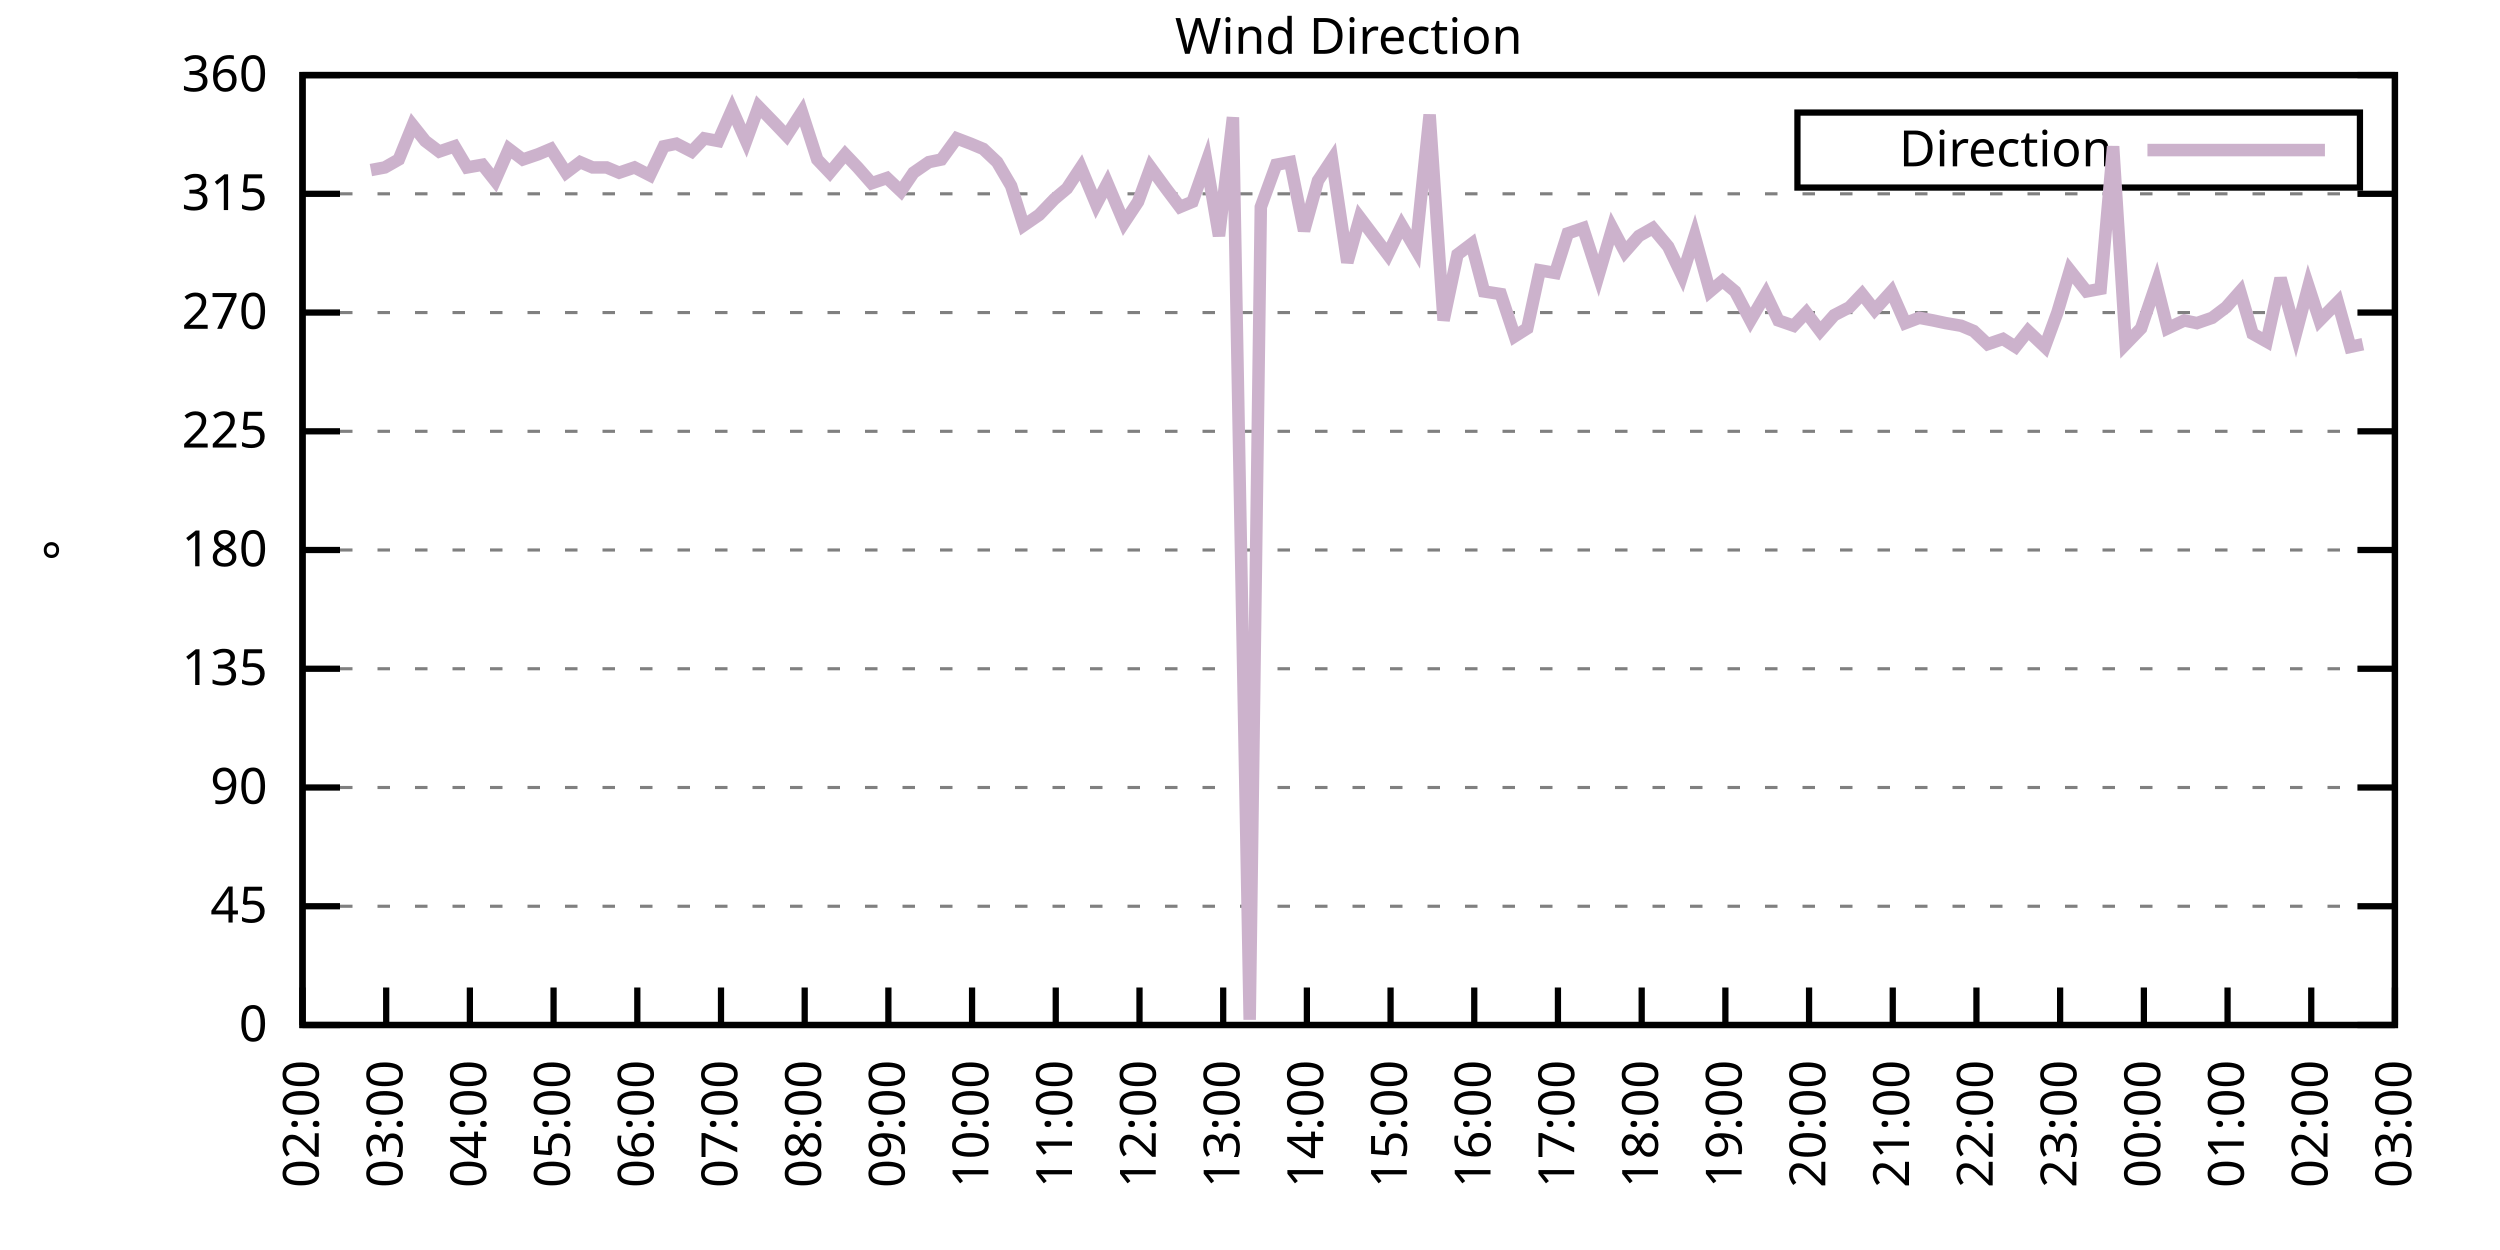
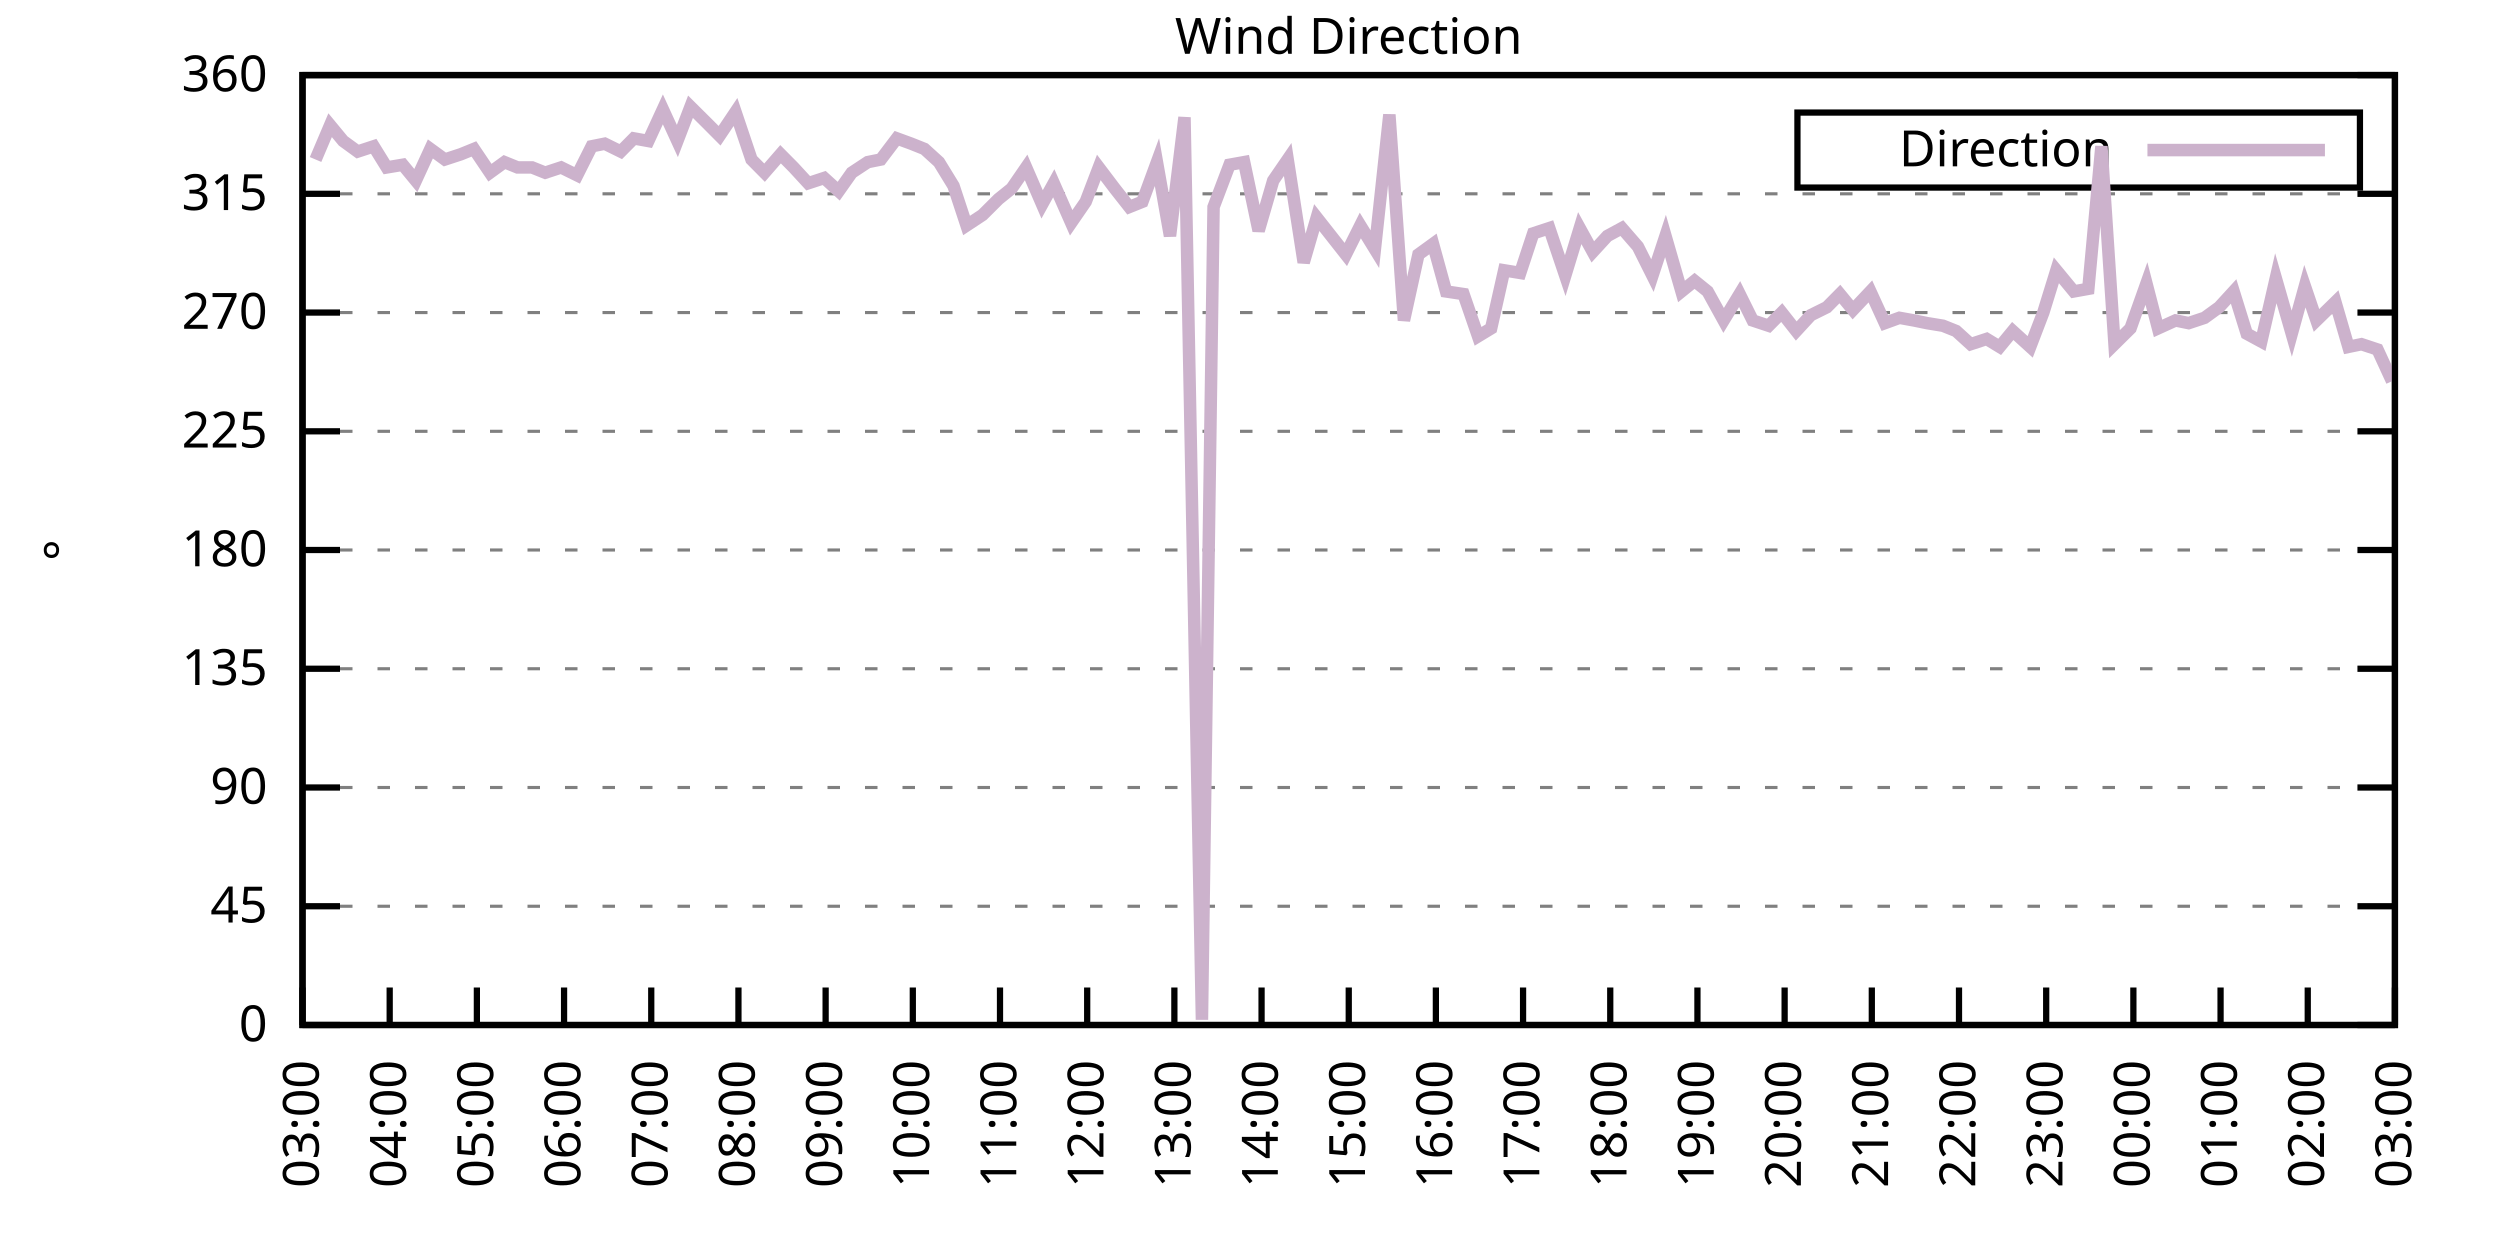
<svg xmlns="http://www.w3.org/2000/svg" xmlns:xlink="http://www.w3.org/1999/xlink" width="400" height="200" viewBox="0 0 400 200">
  <g id="gnuplot_canvas">
    <rect x="0" y="0" width="400" height="200" fill="none" />
    <defs>
      <circle id="gpDot" r="0.5" stroke-width="0.5" stroke="currentColor" />
      <path id="gpPt0" stroke-width="0.333" stroke="currentColor" d="M-1,0 h2 M0,-1 v2" />
      <path id="gpPt1" stroke-width="0.333" stroke="currentColor" d="M-1,-1 L1,1 M1,-1 L-1,1" />
      <path id="gpPt2" stroke-width="0.333" stroke="currentColor" d="M-1,0 L1,0 M0,-1 L0,1 M-1,-1 L1,1 M-1,1 L1,-1" />
      <rect id="gpPt3" stroke-width="0.333" stroke="currentColor" x="-1" y="-1" width="2" height="2" />
      <rect id="gpPt4" stroke-width="0.333" stroke="currentColor" fill="currentColor" x="-1" y="-1" width="2" height="2" />
      <circle id="gpPt5" stroke-width="0.333" stroke="currentColor" cx="0" cy="0" r="1" />
      <use xlink:href="#gpPt5" id="gpPt6" fill="currentColor" stroke="none" />
      <path id="gpPt7" stroke-width="0.333" stroke="currentColor" d="M0,-1.33 L-1.33,0.67 L1.33,0.67 z" />
      <use xlink:href="#gpPt7" id="gpPt8" fill="currentColor" stroke="none" />
      <use xlink:href="#gpPt7" id="gpPt9" stroke="currentColor" transform="rotate(180)" />
      <use xlink:href="#gpPt9" id="gpPt10" fill="currentColor" stroke="none" />
      <use xlink:href="#gpPt3" id="gpPt11" stroke="currentColor" transform="rotate(45)" />
      <use xlink:href="#gpPt11" id="gpPt12" fill="currentColor" stroke="none" />
      <path id="gpPt13" stroke-width="0.333" stroke="currentColor" d="M0,1.330 L1.265,0.411 L0.782,-1.067 L-0.782,-1.076 L-1.265,0.411 z" />
      <use xlink:href="#gpPt13" id="gpPt14" fill="currentColor" stroke="none" />
      <filter id="textbox" filterUnits="objectBoundingBox" x="0" y="0" height="1" width="1">
        <feFlood flood-color="white" flood-opacity="1" result="bgnd" />
        <feComposite in="SourceGraphic" in2="bgnd" operator="atop" />
      </filter>
      <filter id="greybox" filterUnits="objectBoundingBox" x="0" y="0" height="1" width="1">
        <feFlood flood-color="lightgrey" flood-opacity="1" result="grey" />
        <feComposite in="SourceGraphic" in2="grey" operator="atop" />
      </filter>
    </defs>
    <g fill="none" color="white" stroke="currentColor" stroke-width="1.00" stroke-linecap="butt" stroke-linejoin="miter">
</g>
    <g fill="none" color="black" stroke="currentColor" stroke-width="1.00" stroke-linecap="butt" stroke-linejoin="miter">
      <g stroke="none" shape-rendering="crispEdges">
        <polygon fill="rgb(255, 255, 255)" points="48.40,164.00 383.18,164.00 383.18,12.02 48.40,12.02 " />
      </g>
    </g>
    <g fill="none" color="black" stroke="currentColor" stroke-width="1.00" stroke-linecap="butt" stroke-linejoin="miter">
</g>
    <g fill="none" color="black" stroke="black" stroke-width="0.50" stroke-linecap="butt" stroke-linejoin="miter">
</g>
    <g fill="none" color="gray" stroke="currentColor" stroke-width="0.50" stroke-linecap="butt" stroke-linejoin="miter">
      <path stroke="gray" stroke-dasharray="2,4" class="gridline" d="M48.40,164.00 L383.19,164.00  " />
    </g>
    <g fill="none" color="gray" stroke="gray" stroke-width="1.00" stroke-linecap="butt" stroke-linejoin="miter">
</g>
    <g fill="none" color="black" stroke="currentColor" stroke-width="1.00" stroke-linecap="butt" stroke-linejoin="miter">
      <path stroke="black" d="M48.40,164.00 L54.40,164.00 M383.19,164.00 L377.19,164.00  " />
      <g transform="translate(42.80,166.60)" stroke="none" fill="black" font-family="Sans" font-size="8.00" text-anchor="end">
        <text>
          <tspan font-family="Sans"> 0</tspan>
        </text>
      </g>
    </g>
    <g fill="none" color="black" stroke="currentColor" stroke-width="1.00" stroke-linecap="butt" stroke-linejoin="miter">
</g>
    <g fill="none" color="black" stroke="black" stroke-width="0.50" stroke-linecap="butt" stroke-linejoin="miter">
</g>
    <g fill="none" color="gray" stroke="currentColor" stroke-width="0.50" stroke-linecap="butt" stroke-linejoin="miter">
      <path stroke="gray" stroke-dasharray="2,4" class="gridline" d="M48.40,145.00 L383.19,145.00  " />
    </g>
    <g fill="none" color="gray" stroke="gray" stroke-width="1.00" stroke-linecap="butt" stroke-linejoin="miter">
</g>
    <g fill="none" color="black" stroke="currentColor" stroke-width="1.00" stroke-linecap="butt" stroke-linejoin="miter">
      <path stroke="black" d="M48.40,145.00 L54.40,145.00 M383.19,145.00 L377.19,145.00  " />
      <g transform="translate(42.80,147.60)" stroke="none" fill="black" font-family="Sans" font-size="8.00" text-anchor="end">
        <text>
          <tspan font-family="Sans"> 45</tspan>
        </text>
      </g>
    </g>
    <g fill="none" color="black" stroke="currentColor" stroke-width="1.00" stroke-linecap="butt" stroke-linejoin="miter">
</g>
    <g fill="none" color="black" stroke="black" stroke-width="0.50" stroke-linecap="butt" stroke-linejoin="miter">
</g>
    <g fill="none" color="gray" stroke="currentColor" stroke-width="0.50" stroke-linecap="butt" stroke-linejoin="miter">
      <path stroke="gray" stroke-dasharray="2,4" class="gridline" d="M48.40,126.00 L383.19,126.00  " />
    </g>
    <g fill="none" color="gray" stroke="gray" stroke-width="1.00" stroke-linecap="butt" stroke-linejoin="miter">
</g>
    <g fill="none" color="black" stroke="currentColor" stroke-width="1.00" stroke-linecap="butt" stroke-linejoin="miter">
      <path stroke="black" d="M48.40,126.00 L54.40,126.00 M383.19,126.00 L377.19,126.00  " />
      <g transform="translate(42.80,128.60)" stroke="none" fill="black" font-family="Sans" font-size="8.00" text-anchor="end">
        <text>
          <tspan font-family="Sans"> 90</tspan>
        </text>
      </g>
    </g>
    <g fill="none" color="black" stroke="currentColor" stroke-width="1.00" stroke-linecap="butt" stroke-linejoin="miter">
</g>
    <g fill="none" color="black" stroke="black" stroke-width="0.50" stroke-linecap="butt" stroke-linejoin="miter">
</g>
    <g fill="none" color="gray" stroke="currentColor" stroke-width="0.50" stroke-linecap="butt" stroke-linejoin="miter">
      <path stroke="gray" stroke-dasharray="2,4" class="gridline" d="M48.40,107.00 L383.19,107.00  " />
    </g>
    <g fill="none" color="gray" stroke="gray" stroke-width="1.00" stroke-linecap="butt" stroke-linejoin="miter">
</g>
    <g fill="none" color="black" stroke="currentColor" stroke-width="1.00" stroke-linecap="butt" stroke-linejoin="miter">
      <path stroke="black" d="M48.40,107.00 L54.40,107.00 M383.19,107.00 L377.19,107.00  " />
      <g transform="translate(42.80,109.60)" stroke="none" fill="black" font-family="Sans" font-size="8.00" text-anchor="end">
        <text>
          <tspan font-family="Sans"> 135</tspan>
        </text>
      </g>
    </g>
    <g fill="none" color="black" stroke="currentColor" stroke-width="1.00" stroke-linecap="butt" stroke-linejoin="miter">
</g>
    <g fill="none" color="black" stroke="black" stroke-width="0.50" stroke-linecap="butt" stroke-linejoin="miter">
</g>
    <g fill="none" color="gray" stroke="currentColor" stroke-width="0.50" stroke-linecap="butt" stroke-linejoin="miter">
      <path stroke="gray" stroke-dasharray="2,4" class="gridline" d="M48.40,88.00 L383.19,88.00  " />
    </g>
    <g fill="none" color="gray" stroke="gray" stroke-width="1.00" stroke-linecap="butt" stroke-linejoin="miter">
</g>
    <g fill="none" color="black" stroke="currentColor" stroke-width="1.00" stroke-linecap="butt" stroke-linejoin="miter">
      <path stroke="black" d="M48.40,88.00 L54.40,88.00 M383.19,88.00 L377.19,88.00  " />
      <g transform="translate(42.80,90.60)" stroke="none" fill="black" font-family="Sans" font-size="8.00" text-anchor="end">
        <text>
          <tspan font-family="Sans"> 180</tspan>
        </text>
      </g>
    </g>
    <g fill="none" color="black" stroke="currentColor" stroke-width="1.00" stroke-linecap="butt" stroke-linejoin="miter">
</g>
    <g fill="none" color="black" stroke="black" stroke-width="0.50" stroke-linecap="butt" stroke-linejoin="miter">
</g>
    <g fill="none" color="gray" stroke="currentColor" stroke-width="0.50" stroke-linecap="butt" stroke-linejoin="miter">
      <path stroke="gray" stroke-dasharray="2,4" class="gridline" d="M48.40,69.01 L383.19,69.01  " />
    </g>
    <g fill="none" color="gray" stroke="gray" stroke-width="1.00" stroke-linecap="butt" stroke-linejoin="miter">
</g>
    <g fill="none" color="black" stroke="currentColor" stroke-width="1.00" stroke-linecap="butt" stroke-linejoin="miter">
      <path stroke="black" d="M48.40,69.01 L54.40,69.01 M383.19,69.01 L377.19,69.01  " />
      <g transform="translate(42.80,71.61)" stroke="none" fill="black" font-family="Sans" font-size="8.00" text-anchor="end">
        <text>
          <tspan font-family="Sans"> 225</tspan>
        </text>
      </g>
    </g>
    <g fill="none" color="black" stroke="currentColor" stroke-width="1.00" stroke-linecap="butt" stroke-linejoin="miter">
</g>
    <g fill="none" color="black" stroke="black" stroke-width="0.50" stroke-linecap="butt" stroke-linejoin="miter">
</g>
    <g fill="none" color="gray" stroke="currentColor" stroke-width="0.50" stroke-linecap="butt" stroke-linejoin="miter">
      <path stroke="gray" stroke-dasharray="2,4" class="gridline" d="M48.40,50.01 L383.19,50.01  " />
    </g>
    <g fill="none" color="gray" stroke="gray" stroke-width="1.00" stroke-linecap="butt" stroke-linejoin="miter">
</g>
    <g fill="none" color="black" stroke="currentColor" stroke-width="1.00" stroke-linecap="butt" stroke-linejoin="miter">
      <path stroke="black" d="M48.40,50.01 L54.40,50.01 M383.19,50.01 L377.19,50.01  " />
      <g transform="translate(42.80,52.61)" stroke="none" fill="black" font-family="Sans" font-size="8.00" text-anchor="end">
        <text>
          <tspan font-family="Sans"> 270</tspan>
        </text>
      </g>
    </g>
    <g fill="none" color="black" stroke="currentColor" stroke-width="1.00" stroke-linecap="butt" stroke-linejoin="miter">
</g>
    <g fill="none" color="black" stroke="black" stroke-width="0.50" stroke-linecap="butt" stroke-linejoin="miter">
</g>
    <g fill="none" color="gray" stroke="currentColor" stroke-width="0.50" stroke-linecap="butt" stroke-linejoin="miter">
      <path stroke="gray" stroke-dasharray="2,4" class="gridline" d="M48.40,31.01 L383.19,31.01  " />
    </g>
    <g fill="none" color="gray" stroke="gray" stroke-width="1.00" stroke-linecap="butt" stroke-linejoin="miter">
</g>
    <g fill="none" color="black" stroke="currentColor" stroke-width="1.00" stroke-linecap="butt" stroke-linejoin="miter">
      <path stroke="black" d="M48.40,31.01 L54.40,31.01 M383.19,31.01 L377.19,31.01  " />
      <g transform="translate(42.80,33.61)" stroke="none" fill="black" font-family="Sans" font-size="8.00" text-anchor="end">
        <text>
          <tspan font-family="Sans"> 315</tspan>
        </text>
      </g>
    </g>
    <g fill="none" color="black" stroke="currentColor" stroke-width="1.00" stroke-linecap="butt" stroke-linejoin="miter">
</g>
    <g fill="none" color="black" stroke="black" stroke-width="0.50" stroke-linecap="butt" stroke-linejoin="miter">
</g>
    <g fill="none" color="gray" stroke="currentColor" stroke-width="0.50" stroke-linecap="butt" stroke-linejoin="miter">
      <path stroke="gray" stroke-dasharray="2,4" class="gridline" d="M48.40,12.01 L383.19,12.01  " />
    </g>
    <g fill="none" color="gray" stroke="gray" stroke-width="1.00" stroke-linecap="butt" stroke-linejoin="miter">
</g>
    <g fill="none" color="black" stroke="currentColor" stroke-width="1.00" stroke-linecap="butt" stroke-linejoin="miter">
      <path stroke="black" d="M48.40,12.01 L54.40,12.01 M383.19,12.01 L377.19,12.01  " />
      <g transform="translate(42.80,14.61)" stroke="none" fill="black" font-family="Sans" font-size="8.00" text-anchor="end">
        <text>
          <tspan font-family="Sans"> 360</tspan>
        </text>
      </g>
    </g>
    <g fill="none" color="black" stroke="currentColor" stroke-width="1.00" stroke-linecap="butt" stroke-linejoin="miter">
      <path stroke="black" d="M48.40,164.00 L48.40,158.00  " />
      <g transform="translate(51.00,169.60) rotate(270.00)" stroke="none" fill="black" font-family="Sans" font-size="8.00" text-anchor="end">
        <text>
-           <tspan font-family="Sans">02:00</tspan>
-         </text>
-       </g>
-     </g>
-     <g fill="none" color="black" stroke="currentColor" stroke-width="1.00" stroke-linecap="butt" stroke-linejoin="miter">
-       <path stroke="black" d="M61.79,164.00 L61.79,158.00  " />
-       <g transform="translate(64.39,169.60) rotate(270.00)" stroke="none" fill="black" font-family="Sans" font-size="8.00" text-anchor="end">
-         <text>
          <tspan font-family="Sans">03:00</tspan>
        </text>
      </g>
    </g>
    <g fill="none" color="black" stroke="currentColor" stroke-width="1.00" stroke-linecap="butt" stroke-linejoin="miter">
-       <path stroke="black" d="M75.18,164.00 L75.18,158.00  " />
-       <g transform="translate(77.78,169.60) rotate(270.00)" stroke="none" fill="black" font-family="Sans" font-size="8.00" text-anchor="end">
+       <path stroke="black" d="M62.35,164.00 L62.35,158.00  " />
+       <g transform="translate(64.95,169.60) rotate(270.00)" stroke="none" fill="black" font-family="Sans" font-size="8.00" text-anchor="end">
        <text>
          <tspan font-family="Sans">04:00</tspan>
        </text>
      </g>
    </g>
    <g fill="none" color="black" stroke="currentColor" stroke-width="1.00" stroke-linecap="butt" stroke-linejoin="miter">
-       <path stroke="black" d="M88.57,164.00 L88.57,158.00  " />
-       <g transform="translate(91.17,169.60) rotate(270.00)" stroke="none" fill="black" font-family="Sans" font-size="8.00" text-anchor="end">
+       <path stroke="black" d="M76.30,164.00 L76.30,158.00  " />
+       <g transform="translate(78.90,169.60) rotate(270.00)" stroke="none" fill="black" font-family="Sans" font-size="8.00" text-anchor="end">
        <text>
          <tspan font-family="Sans">05:00</tspan>
        </text>
      </g>
    </g>
    <g fill="none" color="black" stroke="currentColor" stroke-width="1.00" stroke-linecap="butt" stroke-linejoin="miter">
-       <path stroke="black" d="M101.97,164.00 L101.97,158.00  " />
-       <g transform="translate(104.57,169.60) rotate(270.00)" stroke="none" fill="black" font-family="Sans" font-size="8.00" text-anchor="end">
+       <path stroke="black" d="M90.25,164.00 L90.25,158.00  " />
+       <g transform="translate(92.85,169.60) rotate(270.00)" stroke="none" fill="black" font-family="Sans" font-size="8.00" text-anchor="end">
        <text>
          <tspan font-family="Sans">06:00</tspan>
        </text>
      </g>
    </g>
    <g fill="none" color="black" stroke="currentColor" stroke-width="1.00" stroke-linecap="butt" stroke-linejoin="miter">
-       <path stroke="black" d="M115.36,164.00 L115.36,158.00  " />
-       <g transform="translate(117.96,169.60) rotate(270.00)" stroke="none" fill="black" font-family="Sans" font-size="8.00" text-anchor="end">
+       <path stroke="black" d="M104.20,164.00 L104.20,158.00  " />
+       <g transform="translate(106.80,169.60) rotate(270.00)" stroke="none" fill="black" font-family="Sans" font-size="8.00" text-anchor="end">
        <text>
          <tspan font-family="Sans">07:00</tspan>
        </text>
      </g>
    </g>
    <g fill="none" color="black" stroke="currentColor" stroke-width="1.00" stroke-linecap="butt" stroke-linejoin="miter">
-       <path stroke="black" d="M128.75,164.00 L128.75,158.00  " />
-       <g transform="translate(131.35,169.60) rotate(270.00)" stroke="none" fill="black" font-family="Sans" font-size="8.00" text-anchor="end">
+       <path stroke="black" d="M118.15,164.00 L118.15,158.00  " />
+       <g transform="translate(120.75,169.60) rotate(270.00)" stroke="none" fill="black" font-family="Sans" font-size="8.00" text-anchor="end">
        <text>
          <tspan font-family="Sans">08:00</tspan>
        </text>
      </g>
    </g>
    <g fill="none" color="black" stroke="currentColor" stroke-width="1.00" stroke-linecap="butt" stroke-linejoin="miter">
-       <path stroke="black" d="M142.14,164.00 L142.14,158.00  " />
-       <g transform="translate(144.74,169.60) rotate(270.00)" stroke="none" fill="black" font-family="Sans" font-size="8.00" text-anchor="end">
+       <path stroke="black" d="M132.10,164.00 L132.10,158.00  " />
+       <g transform="translate(134.70,169.60) rotate(270.00)" stroke="none" fill="black" font-family="Sans" font-size="8.00" text-anchor="end">
        <text>
          <tspan font-family="Sans">09:00</tspan>
        </text>
      </g>
    </g>
    <g fill="none" color="black" stroke="currentColor" stroke-width="1.00" stroke-linecap="butt" stroke-linejoin="miter">
-       <path stroke="black" d="M155.53,164.00 L155.53,158.00  " />
-       <g transform="translate(158.13,169.60) rotate(270.00)" stroke="none" fill="black" font-family="Sans" font-size="8.00" text-anchor="end">
+       <path stroke="black" d="M146.05,164.00 L146.05,158.00  " />
+       <g transform="translate(148.65,169.60) rotate(270.00)" stroke="none" fill="black" font-family="Sans" font-size="8.00" text-anchor="end">
        <text>
          <tspan font-family="Sans">10:00</tspan>
        </text>
      </g>
    </g>
    <g fill="none" color="black" stroke="currentColor" stroke-width="1.00" stroke-linecap="butt" stroke-linejoin="miter">
-       <path stroke="black" d="M168.92,164.00 L168.92,158.00  " />
-       <g transform="translate(171.52,169.60) rotate(270.00)" stroke="none" fill="black" font-family="Sans" font-size="8.00" text-anchor="end">
+       <path stroke="black" d="M160.00,164.00 L160.00,158.00  " />
+       <g transform="translate(162.60,169.60) rotate(270.00)" stroke="none" fill="black" font-family="Sans" font-size="8.00" text-anchor="end">
        <text>
          <tspan font-family="Sans">11:00</tspan>
        </text>
      </g>
    </g>
    <g fill="none" color="black" stroke="currentColor" stroke-width="1.00" stroke-linecap="butt" stroke-linejoin="miter">
-       <path stroke="black" d="M182.32,164.00 L182.32,158.00  " />
-       <g transform="translate(184.92,169.60) rotate(270.00)" stroke="none" fill="black" font-family="Sans" font-size="8.00" text-anchor="end">
+       <path stroke="black" d="M173.95,164.00 L173.95,158.00  " />
+       <g transform="translate(176.55,169.60) rotate(270.00)" stroke="none" fill="black" font-family="Sans" font-size="8.00" text-anchor="end">
        <text>
          <tspan font-family="Sans">12:00</tspan>
        </text>
      </g>
    </g>
    <g fill="none" color="black" stroke="currentColor" stroke-width="1.00" stroke-linecap="butt" stroke-linejoin="miter">
-       <path stroke="black" d="M195.71,164.00 L195.71,158.00  " />
-       <g transform="translate(198.31,169.60) rotate(270.00)" stroke="none" fill="black" font-family="Sans" font-size="8.00" text-anchor="end">
+       <path stroke="black" d="M187.90,164.00 L187.90,158.00  " />
+       <g transform="translate(190.50,169.60) rotate(270.00)" stroke="none" fill="black" font-family="Sans" font-size="8.00" text-anchor="end">
        <text>
          <tspan font-family="Sans">13:00</tspan>
        </text>
      </g>
    </g>
    <g fill="none" color="black" stroke="currentColor" stroke-width="1.00" stroke-linecap="butt" stroke-linejoin="miter">
-       <path stroke="black" d="M209.10,164.00 L209.10,158.00  " />
-       <g transform="translate(211.70,169.60) rotate(270.00)" stroke="none" fill="black" font-family="Sans" font-size="8.00" text-anchor="end">
+       <path stroke="black" d="M201.85,164.00 L201.85,158.00  " />
+       <g transform="translate(204.45,169.60) rotate(270.00)" stroke="none" fill="black" font-family="Sans" font-size="8.00" text-anchor="end">
        <text>
          <tspan font-family="Sans">14:00</tspan>
        </text>
      </g>
    </g>
    <g fill="none" color="black" stroke="currentColor" stroke-width="1.00" stroke-linecap="butt" stroke-linejoin="miter">
-       <path stroke="black" d="M222.49,164.00 L222.49,158.00  " />
-       <g transform="translate(225.09,169.60) rotate(270.00)" stroke="none" fill="black" font-family="Sans" font-size="8.00" text-anchor="end">
+       <path stroke="black" d="M215.80,164.00 L215.80,158.00  " />
+       <g transform="translate(218.40,169.60) rotate(270.00)" stroke="none" fill="black" font-family="Sans" font-size="8.00" text-anchor="end">
        <text>
          <tspan font-family="Sans">15:00</tspan>
        </text>
      </g>
    </g>
    <g fill="none" color="black" stroke="currentColor" stroke-width="1.00" stroke-linecap="butt" stroke-linejoin="miter">
-       <path stroke="black" d="M235.88,164.00 L235.88,158.00  " />
-       <g transform="translate(238.48,169.60) rotate(270.00)" stroke="none" fill="black" font-family="Sans" font-size="8.00" text-anchor="end">
+       <path stroke="black" d="M229.74,164.00 L229.74,158.00  " />
+       <g transform="translate(232.34,169.60) rotate(270.00)" stroke="none" fill="black" font-family="Sans" font-size="8.00" text-anchor="end">
        <text>
          <tspan font-family="Sans">16:00</tspan>
        </text>
      </g>
    </g>
    <g fill="none" color="black" stroke="currentColor" stroke-width="1.00" stroke-linecap="butt" stroke-linejoin="miter">
-       <path stroke="black" d="M249.27,164.00 L249.27,158.00  " />
-       <g transform="translate(251.87,169.60) rotate(270.00)" stroke="none" fill="black" font-family="Sans" font-size="8.00" text-anchor="end">
+       <path stroke="black" d="M243.69,164.00 L243.69,158.00  " />
+       <g transform="translate(246.29,169.60) rotate(270.00)" stroke="none" fill="black" font-family="Sans" font-size="8.00" text-anchor="end">
        <text>
          <tspan font-family="Sans">17:00</tspan>
        </text>
      </g>
    </g>
    <g fill="none" color="black" stroke="currentColor" stroke-width="1.00" stroke-linecap="butt" stroke-linejoin="miter">
-       <path stroke="black" d="M262.67,164.00 L262.67,158.00  " />
-       <g transform="translate(265.27,169.60) rotate(270.00)" stroke="none" fill="black" font-family="Sans" font-size="8.00" text-anchor="end">
+       <path stroke="black" d="M257.64,164.00 L257.64,158.00  " />
+       <g transform="translate(260.24,169.60) rotate(270.00)" stroke="none" fill="black" font-family="Sans" font-size="8.00" text-anchor="end">
        <text>
          <tspan font-family="Sans">18:00</tspan>
        </text>
      </g>
    </g>
    <g fill="none" color="black" stroke="currentColor" stroke-width="1.00" stroke-linecap="butt" stroke-linejoin="miter">
-       <path stroke="black" d="M276.06,164.00 L276.06,158.00  " />
-       <g transform="translate(278.66,169.60) rotate(270.00)" stroke="none" fill="black" font-family="Sans" font-size="8.00" text-anchor="end">
+       <path stroke="black" d="M271.59,164.00 L271.59,158.00  " />
+       <g transform="translate(274.19,169.60) rotate(270.00)" stroke="none" fill="black" font-family="Sans" font-size="8.00" text-anchor="end">
        <text>
          <tspan font-family="Sans">19:00</tspan>
        </text>
      </g>
    </g>
    <g fill="none" color="black" stroke="currentColor" stroke-width="1.00" stroke-linecap="butt" stroke-linejoin="miter">
-       <path stroke="black" d="M289.45,164.00 L289.45,158.00  " />
-       <g transform="translate(292.05,169.60) rotate(270.00)" stroke="none" fill="black" font-family="Sans" font-size="8.00" text-anchor="end">
+       <path stroke="black" d="M285.54,164.00 L285.54,158.00  " />
+       <g transform="translate(288.14,169.60) rotate(270.00)" stroke="none" fill="black" font-family="Sans" font-size="8.00" text-anchor="end">
        <text>
          <tspan font-family="Sans">20:00</tspan>
        </text>
      </g>
    </g>
    <g fill="none" color="black" stroke="currentColor" stroke-width="1.00" stroke-linecap="butt" stroke-linejoin="miter">
-       <path stroke="black" d="M302.84,164.00 L302.84,158.00  " />
-       <g transform="translate(305.44,169.60) rotate(270.00)" stroke="none" fill="black" font-family="Sans" font-size="8.00" text-anchor="end">
+       <path stroke="black" d="M299.49,164.00 L299.49,158.00  " />
+       <g transform="translate(302.09,169.60) rotate(270.00)" stroke="none" fill="black" font-family="Sans" font-size="8.00" text-anchor="end">
        <text>
          <tspan font-family="Sans">21:00</tspan>
        </text>
      </g>
    </g>
    <g fill="none" color="black" stroke="currentColor" stroke-width="1.00" stroke-linecap="butt" stroke-linejoin="miter">
-       <path stroke="black" d="M316.23,164.00 L316.23,158.00  " />
-       <g transform="translate(318.83,169.60) rotate(270.00)" stroke="none" fill="black" font-family="Sans" font-size="8.00" text-anchor="end">
+       <path stroke="black" d="M313.44,164.00 L313.44,158.00  " />
+       <g transform="translate(316.04,169.60) rotate(270.00)" stroke="none" fill="black" font-family="Sans" font-size="8.00" text-anchor="end">
        <text>
          <tspan font-family="Sans">22:00</tspan>
        </text>
      </g>
    </g>
    <g fill="none" color="black" stroke="currentColor" stroke-width="1.00" stroke-linecap="butt" stroke-linejoin="miter">
-       <path stroke="black" d="M329.62,164.00 L329.62,158.00  " />
-       <g transform="translate(332.22,169.60) rotate(270.00)" stroke="none" fill="black" font-family="Sans" font-size="8.00" text-anchor="end">
+       <path stroke="black" d="M327.39,164.00 L327.39,158.00  " />
+       <g transform="translate(329.99,169.60) rotate(270.00)" stroke="none" fill="black" font-family="Sans" font-size="8.00" text-anchor="end">
        <text>
          <tspan font-family="Sans">23:00</tspan>
        </text>
      </g>
    </g>
    <g fill="none" color="black" stroke="currentColor" stroke-width="1.00" stroke-linecap="butt" stroke-linejoin="miter">
-       <path stroke="black" d="M343.02,164.00 L343.02,158.00  " />
-       <g transform="translate(345.62,169.60) rotate(270.00)" stroke="none" fill="black" font-family="Sans" font-size="8.00" text-anchor="end">
+       <path stroke="black" d="M341.34,164.00 L341.34,158.00  " />
+       <g transform="translate(343.94,169.60) rotate(270.00)" stroke="none" fill="black" font-family="Sans" font-size="8.00" text-anchor="end">
        <text>
          <tspan font-family="Sans">00:00</tspan>
        </text>
      </g>
    </g>
    <g fill="none" color="black" stroke="currentColor" stroke-width="1.00" stroke-linecap="butt" stroke-linejoin="miter">
-       <path stroke="black" d="M356.41,164.00 L356.41,158.00  " />
-       <g transform="translate(359.01,169.60) rotate(270.00)" stroke="none" fill="black" font-family="Sans" font-size="8.00" text-anchor="end">
+       <path stroke="black" d="M355.29,164.00 L355.29,158.00  " />
+       <g transform="translate(357.89,169.60) rotate(270.00)" stroke="none" fill="black" font-family="Sans" font-size="8.00" text-anchor="end">
        <text>
          <tspan font-family="Sans">01:00</tspan>
        </text>
      </g>
    </g>
    <g fill="none" color="black" stroke="currentColor" stroke-width="1.00" stroke-linecap="butt" stroke-linejoin="miter">
-       <path stroke="black" d="M369.80,164.00 L369.80,158.00  " />
-       <g transform="translate(372.40,169.60) rotate(270.00)" stroke="none" fill="black" font-family="Sans" font-size="8.00" text-anchor="end">
+       <path stroke="black" d="M369.24,164.00 L369.24,158.00  " />
+       <g transform="translate(371.84,169.60) rotate(270.00)" stroke="none" fill="black" font-family="Sans" font-size="8.00" text-anchor="end">
        <text>
          <tspan font-family="Sans">02:00</tspan>
        </text>
      </g>
    </g>
    <g fill="none" color="black" stroke="currentColor" stroke-width="1.00" stroke-linecap="butt" stroke-linejoin="miter">
      <path stroke="black" d="M383.19,164.00 L383.19,158.00  " />
      <g transform="translate(385.79,169.60) rotate(270.00)" stroke="none" fill="black" font-family="Sans" font-size="8.00" text-anchor="end">
        <text>
          <tspan font-family="Sans">03:00</tspan>
        </text>
      </g>
    </g>
    <g fill="none" color="black" stroke="currentColor" stroke-width="1.00" stroke-linecap="butt" stroke-linejoin="miter">
</g>
    <g fill="none" color="black" stroke="currentColor" stroke-width="1.00" stroke-linecap="butt" stroke-linejoin="miter">
      <path stroke="black" d="M48.40,12.01 L48.40,164.00 L383.19,164.00 L383.19,12.01 L48.40,12.01 Z  " />
    </g>
    <g fill="none" color="black" stroke="currentColor" stroke-width="1.00" stroke-linecap="butt" stroke-linejoin="miter">
</g>
    <g fill="none" color="black" stroke="currentColor" stroke-width="1.00" stroke-linecap="butt" stroke-linejoin="miter">
      <path stroke="black" d="M287.59,30.01 L287.59,18.01 L377.59,18.01 L377.59,30.01 L287.59,30.01 Z  " />
    </g>
    <g id="Wind_direction_plot_1">
      <g fill="none" color="white" stroke="black" stroke-width="2.00" stroke-linecap="butt" stroke-linejoin="miter">
</g>
      <g fill="none" color="black" stroke="currentColor" stroke-width="2.00" stroke-linecap="butt" stroke-linejoin="miter">
        <g transform="translate(337.99,26.61)" stroke="none" fill="black" font-family="Sans" font-size="8.00" text-anchor="end">
          <text>
            <tspan font-family="Sans">Direction</tspan>
          </text>
        </g>
      </g>
      <g fill="none" color="black" stroke="currentColor" stroke-width="2.00" stroke-linecap="butt" stroke-linejoin="miter">
-         <path stroke="rgb(204, 178, 204)" d="M343.59,24.01 L371.99,24.01 M59.34,27.21 L61.57,26.79 L63.80,25.52 L66.03,20.03 L68.04,22.56 L70.27,24.25   L72.73,23.41 L74.74,26.79 L77.19,26.36 L79.20,28.90 L81.43,23.83 L83.66,25.52 L86.12,24.68 L88.13,23.83   L90.58,27.63 L92.82,25.94 L94.82,26.79 L97.06,26.79 L99.06,27.63 L101.52,26.79 L103.98,28.05 L106.21,23.41   L108.22,22.99 L110.67,24.25 L112.68,22.14 L114.91,22.56 L117.14,17.50 L119.38,22.56 L121.38,17.08 L123.84,19.61   L125.85,21.72 L128.30,17.92 L130.76,25.52 L132.77,27.63 L135.22,24.68 L137.23,26.79 L139.46,29.32 L141.92,28.48   L144.15,30.59 L146.16,27.63 L148.61,25.94 L150.62,25.52 L153.08,22.14 L155.31,22.99 L157.32,23.83 L159.55,25.94   L161.78,29.74 L163.79,36.08 L166.25,34.39 L168.70,31.85 L170.71,30.16 L172.94,26.79 L175.40,32.70 L177.18,29.32   L179.86,35.65 L182.09,32.28 L184.10,26.79 L186.56,30.16 L188.79,33.12 L190.80,32.28 L193.03,25.94 L195.04,37.76   L197.27,18.77 L199.95,163.16 L201.73,33.12 L204.19,26.36 L206.42,25.94 L208.65,36.92 L210.88,28.90 L213.12,25.52   L215.57,41.99 L217.58,34.81 L222.04,40.72 L224.28,36.08 L226.51,39.87 L228.74,18.34 L230.97,51.27 L233.20,40.72   L235.44,39.03 L237.44,46.63 L240.12,47.05 L242.36,53.81 L244.36,52.54 L246.37,43.25 L248.83,43.67 L250.84,37.34   L253.29,36.50 L255.75,44.10 L257.98,36.50 L259.99,40.30 L262.22,37.76 L264.45,36.50 L266.91,39.45 L269.14,44.10   L271.15,37.76 L273.60,46.63 L275.61,44.94 L277.62,46.63 L280.07,51.27 L282.53,47.05 L284.54,51.27 L286.99,52.12   L289.00,50.01 L291.23,52.96 L293.47,50.43 L295.92,49.16 L297.93,47.05 L299.94,49.59 L302.62,46.63 L304.85,51.70   L307.08,50.85 L309.31,51.27 L311.32,51.70 L313.78,52.12 L315.79,52.96 L318.02,55.07 L320.47,54.23 L322.48,55.50   L324.49,52.96 L327.17,55.50 L329.18,50.01 L331.19,43.25 L333.86,46.63 L336.10,46.21 L338.10,23.41 L340.11,55.07   L342.57,52.54 L345.02,45.36 L346.81,52.54 L349.49,51.27 L351.50,51.70 L353.95,50.85 L356.18,49.16 L358.42,46.63   L360.42,53.39 L362.66,54.65 L364.89,44.52 L367.34,53.39 L369.35,45.79 L371.14,51.27 L374.04,48.32 L376.05,55.50   L378.06,55.07  " />
+         <path stroke="rgb(204, 178, 204)" d="M343.59,24.01 L371.99,24.01 M50.49,25.52 L52.82,20.03 L54.91,22.56 L57.23,24.25 L59.79,23.41 L61.88,26.79   L64.44,26.36 L66.53,28.90 L68.86,23.83 L71.18,25.52 L73.74,24.68 L75.83,23.83 L78.39,27.63 L80.72,25.94   L82.81,26.79 L85.13,26.79 L87.23,27.63 L89.78,26.79 L92.34,28.05 L94.67,23.41 L96.76,22.99 L99.32,24.25   L101.41,22.14 L103.73,22.56 L106.06,17.50 L108.38,22.56 L110.48,17.08 L113.03,19.61 L115.13,21.72 L117.68,17.92   L120.24,25.52 L122.33,27.63 L124.89,24.68 L126.98,26.79 L129.31,29.32 L131.87,28.48 L134.19,30.59 L136.28,27.63   L138.84,25.94 L140.93,25.52 L143.49,22.14 L145.81,22.99 L147.91,23.83 L150.23,25.94 L152.56,29.74 L154.65,36.08   L157.21,34.39 L159.76,31.85 L161.86,30.16 L164.18,26.79 L166.74,32.70 L168.60,29.32 L171.39,35.65 L173.71,32.28   L175.81,26.79 L178.36,30.16 L180.69,33.12 L182.78,32.28 L185.11,25.94 L187.20,37.76 L189.52,18.77 L192.31,163.16   L194.17,33.12 L196.73,26.36 L199.06,25.94 L201.38,36.92 L203.71,28.90 L206.03,25.52 L208.59,41.99 L210.68,34.81   L215.33,40.72 L217.65,36.08 L219.98,39.87 L222.30,18.34 L224.63,51.27 L226.95,40.72 L229.28,39.03 L231.37,46.63   L234.16,47.05 L236.49,53.81 L238.58,52.54 L240.67,43.25 L243.23,43.67 L245.32,37.34 L247.88,36.50 L250.44,44.10   L252.76,36.50 L254.85,40.30 L257.18,37.76 L259.50,36.50 L262.06,39.45 L264.39,44.10 L266.48,37.76 L269.04,46.63   L271.13,44.94 L273.22,46.63 L275.78,51.27 L278.34,47.05 L280.43,51.27 L282.99,52.12 L285.08,50.01 L287.40,52.96   L289.73,50.43 L292.29,49.16 L294.38,47.05 L296.47,49.59 L299.26,46.63 L301.58,51.70 L303.91,50.85 L306.23,51.27   L308.33,51.70 L310.88,52.12 L312.98,52.96 L315.30,55.07 L317.86,54.23 L319.95,55.50 L322.04,52.96 L324.83,55.50   L326.93,50.01 L329.02,43.25 L331.81,46.63 L334.13,46.21 L336.23,23.41 L338.32,55.07 L340.88,52.54 L343.43,45.36   L345.29,52.54 L348.08,51.27 L350.18,51.70 L352.73,50.85 L355.06,49.16 L357.38,46.63 L359.48,53.39 L361.80,54.65   L364.13,44.52 L366.68,53.39 L368.78,45.79 L370.64,51.27 L373.66,48.32 L375.75,55.50 L377.84,55.07 L380.40,55.92   L382.73,60.98  " />
      </g>
    </g>
    <g fill="none" color="black" stroke="currentColor" stroke-width="2.00" stroke-linecap="butt" stroke-linejoin="miter">
</g>
    <g fill="none" color="black" stroke="black" stroke-width="1.00" stroke-linecap="butt" stroke-linejoin="miter">
</g>
    <g fill="none" color="black" stroke="currentColor" stroke-width="1.00" stroke-linecap="butt" stroke-linejoin="miter">
      <path stroke="black" d="M48.40,12.01 L48.40,164.00 L383.19,164.00 L383.19,12.01 L48.40,12.01 Z  " />
      <g transform="translate(12.80,88.01) rotate(270.00)" stroke="none" fill="black" font-family="Sans" font-size="8.00" text-anchor="middle">
        <text>
          <tspan font-family="Sans">°</tspan>
        </text>
      </g>
    </g>
    <g fill="none" color="black" stroke="currentColor" stroke-width="1.00" stroke-linecap="butt" stroke-linejoin="miter">
</g>
    <g fill="none" color="black" stroke="currentColor" stroke-width="1.00" stroke-linecap="butt" stroke-linejoin="miter">
      <g transform="translate(215.79,8.61)" stroke="none" fill="black" font-family="Sans" font-size="8.00" text-anchor="middle">
        <text>
          <tspan font-family="Sans">Wind Direction</tspan>
        </text>
      </g>
    </g>
    <g fill="none" color="black" stroke="currentColor" stroke-width="1.00" stroke-linecap="butt" stroke-linejoin="miter">
</g>
  </g>
</svg>
